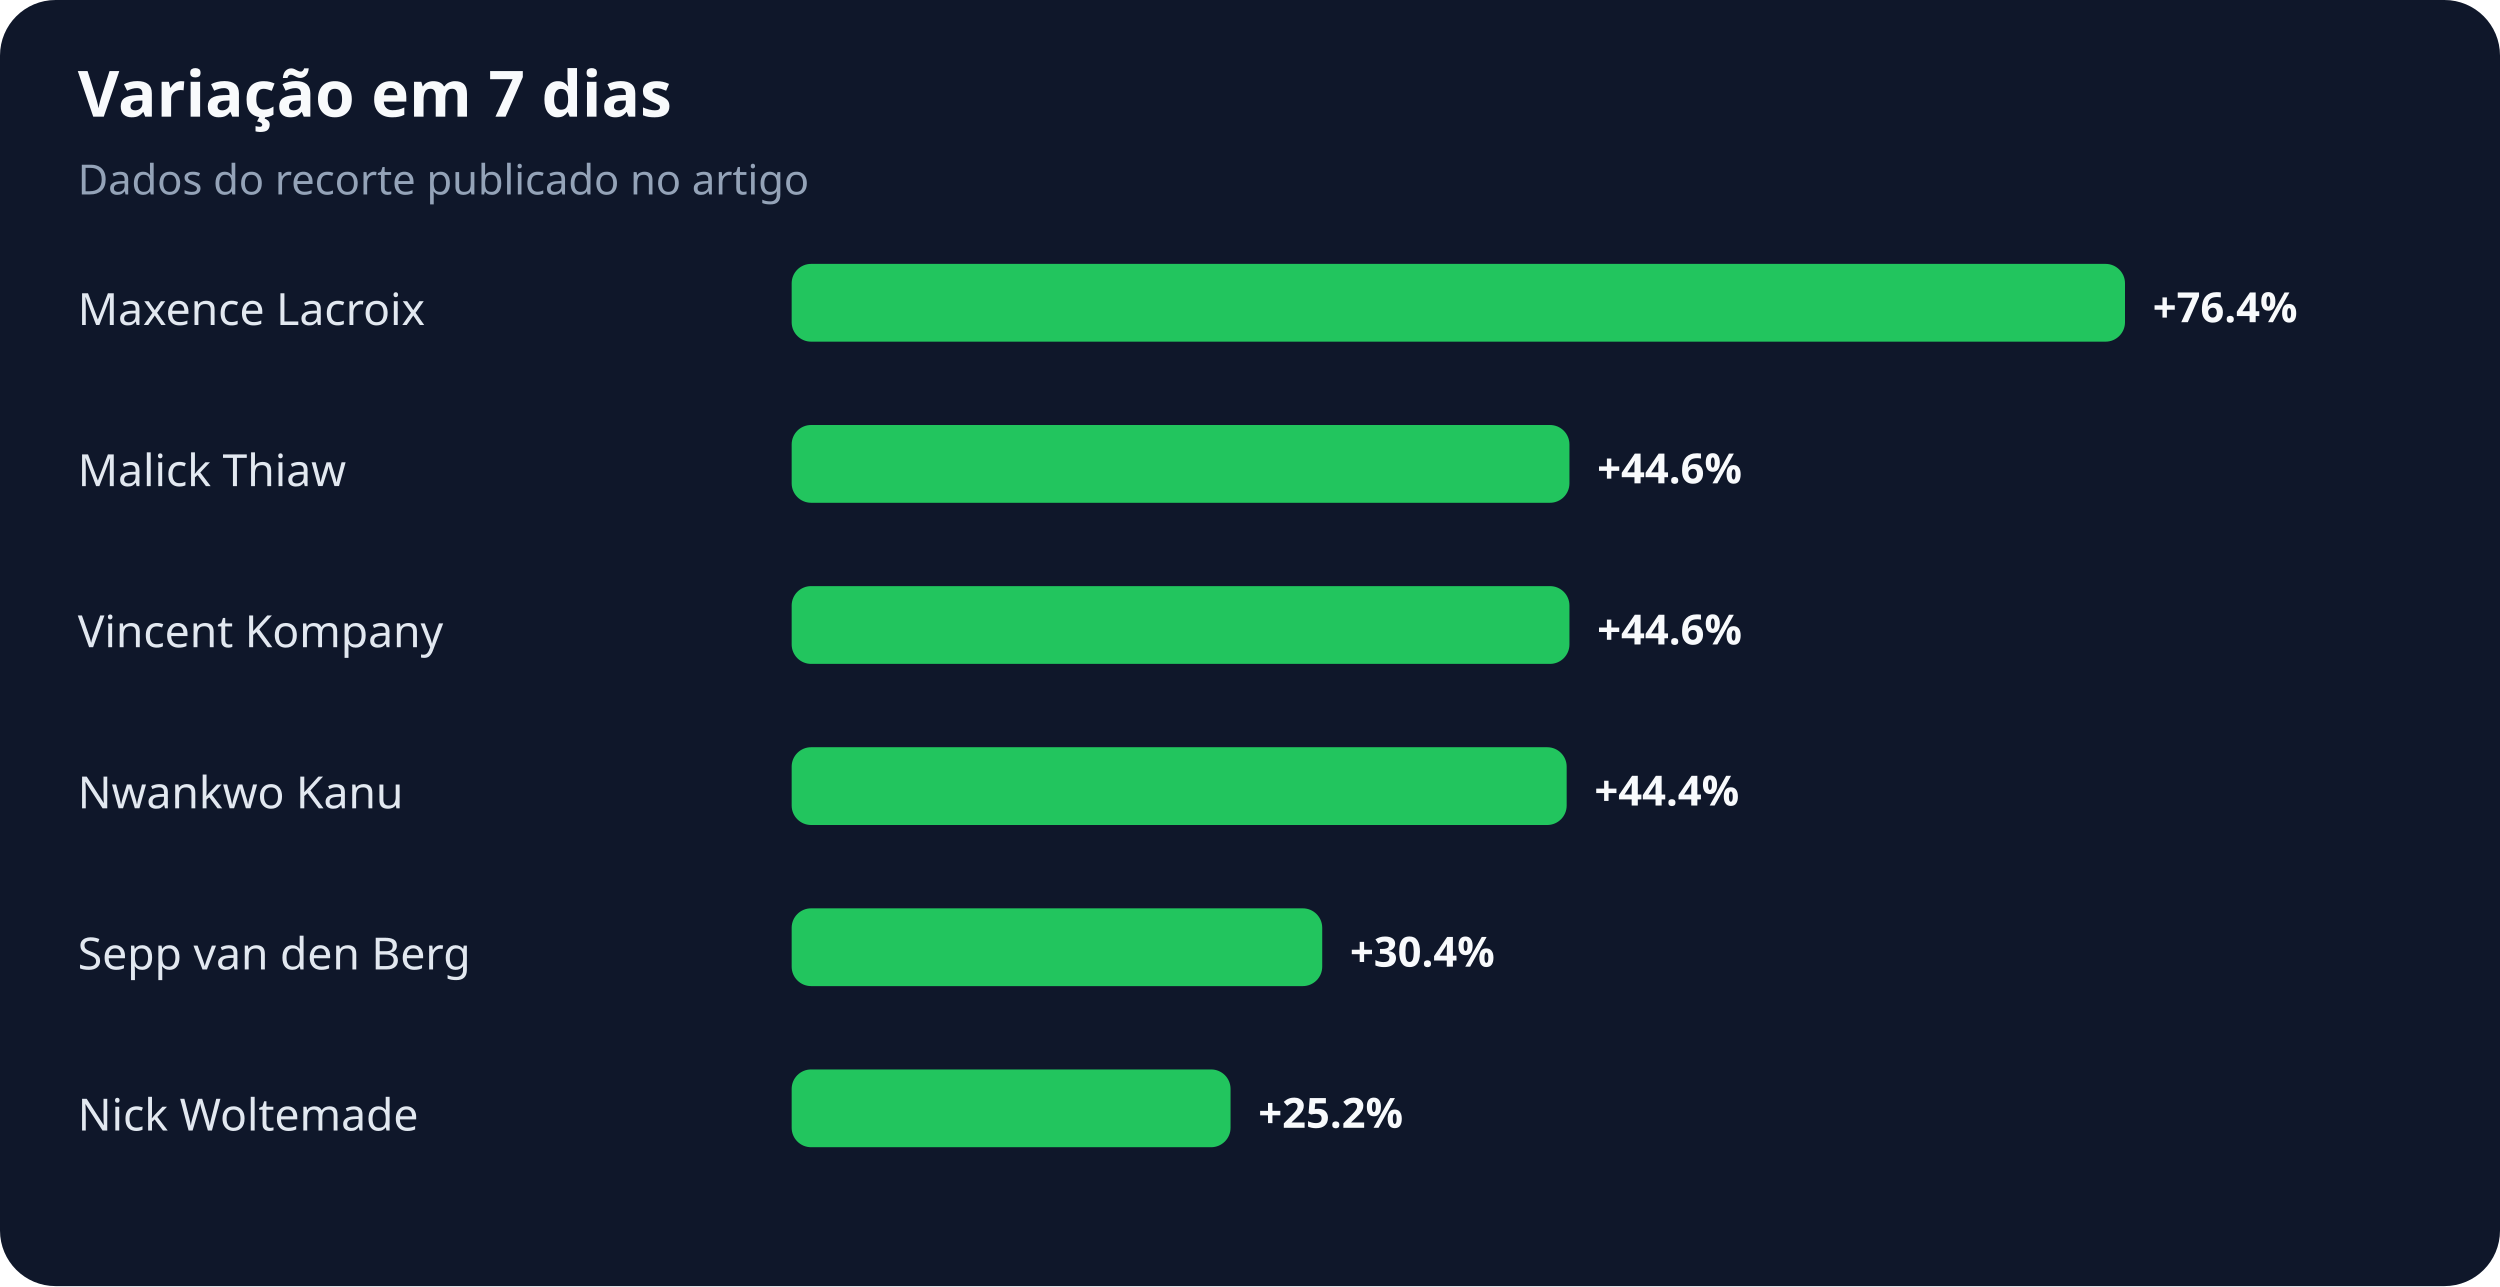
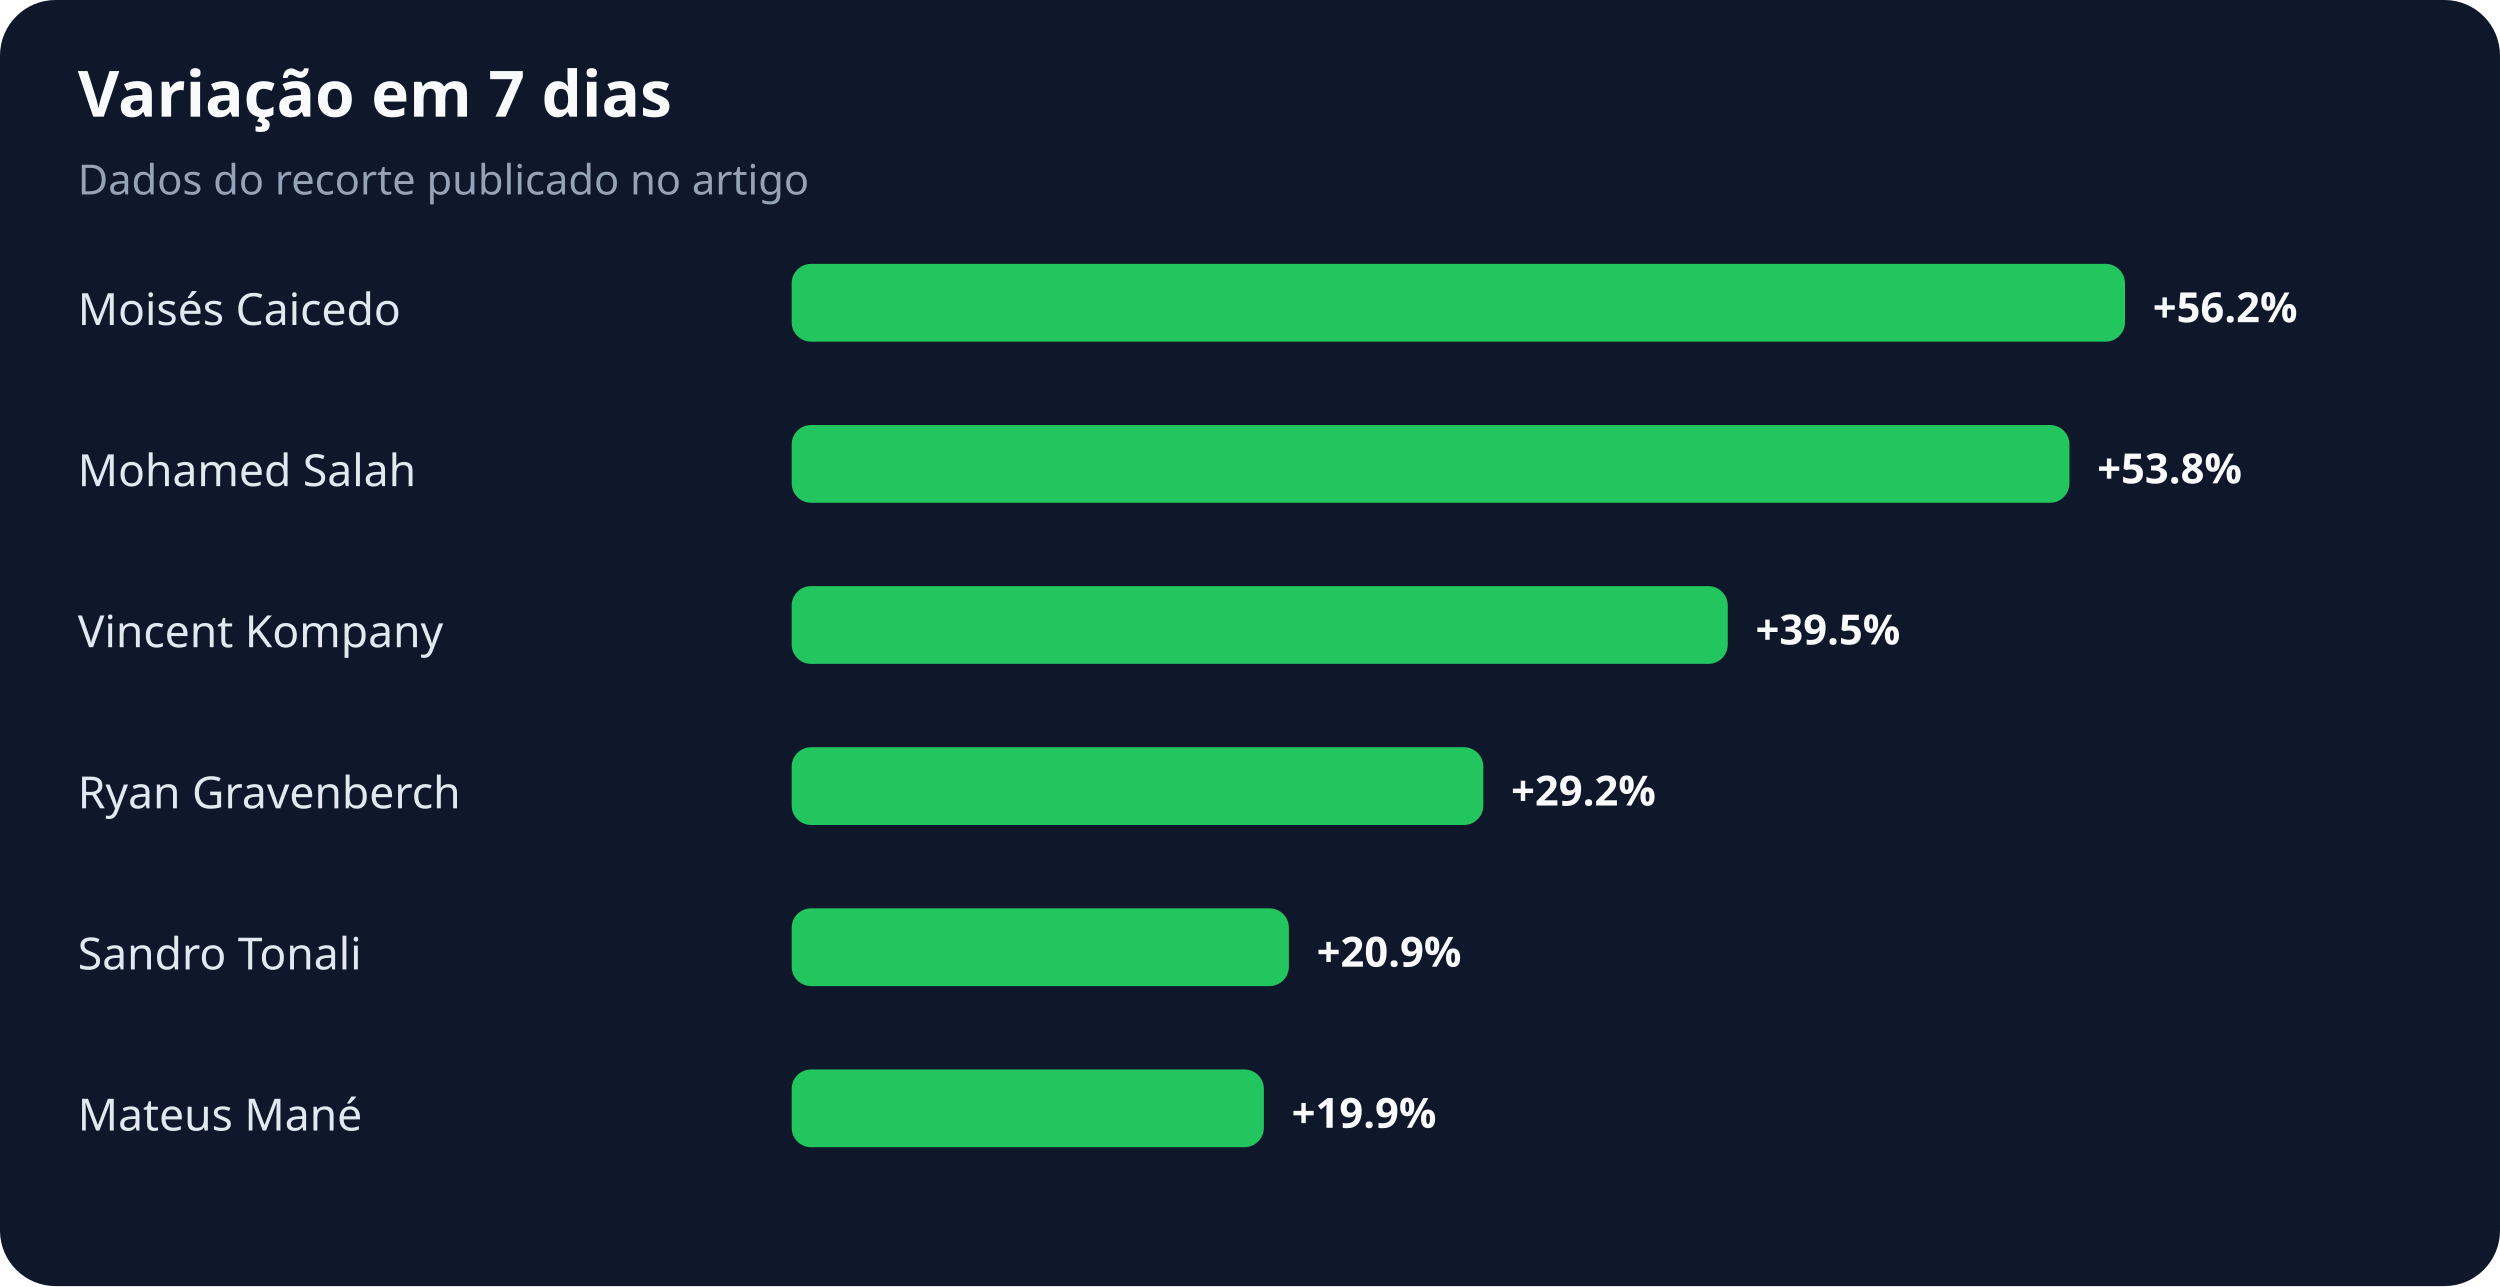
<svg xmlns="http://www.w3.org/2000/svg" width="900" height="463" viewBox="0 0 900 463" role="img" aria-labelledby="title desc">
  <rect width="100%" height="100%" rx="20" fill="#0f172a" />
  <text x="28" y="42" fill="#f8fafc" font-family="system-ui,sans-serif" font-size="23" font-weight="700">Variação em 7 dias</text>
  <text x="28" y="70" fill="#94a3b8" font-family="system-ui,sans-serif" font-size="15">Dados do recorte publicado no artigo</text>
-   <text x="28" y="117" fill="#e2e8f0" font-family="system-ui,sans-serif" font-size="16">Maxence Lacroix</text>
+   <text x="28" y="117" fill="#e2e8f0" font-family="system-ui,sans-serif" font-size="16">Moisés Caicedo</text>
  <rect x="285" y="95" width="480" height="28" rx="7" fill="#22c55e" />
-   <text x="775" y="116" fill="#f8fafc" font-family="system-ui,sans-serif" font-size="15" font-weight="700">+76.4%</text>
-   <text x="28" y="175" fill="#e2e8f0" font-family="system-ui,sans-serif" font-size="16">Malick Thiaw</text>
-   <rect x="285" y="153" width="280" height="28" rx="7" fill="#22c55e" />
-   <text x="575" y="174" fill="#f8fafc" font-family="system-ui,sans-serif" font-size="15" font-weight="700">+44.6%</text>
+   <text x="775" y="116" fill="#f8fafc" font-family="system-ui,sans-serif" font-size="15" font-weight="700">+56.2%</text>
+   <text x="28" y="175" fill="#e2e8f0" font-family="system-ui,sans-serif" font-size="16">Mohamed Salah</text>
+   <rect x="285" y="153" width="460" height="28" rx="7" fill="#22c55e" />
+   <text x="755" y="174" fill="#f8fafc" font-family="system-ui,sans-serif" font-size="15" font-weight="700">+53.8%</text>
  <text x="28" y="233" fill="#e2e8f0" font-family="system-ui,sans-serif" font-size="16">Vincent Kompany</text>
-   <rect x="285" y="211" width="280" height="28" rx="7" fill="#22c55e" />
-   <text x="575" y="232" fill="#f8fafc" font-family="system-ui,sans-serif" font-size="15" font-weight="700">+44.6%</text>
-   <text x="28" y="291" fill="#e2e8f0" font-family="system-ui,sans-serif" font-size="16">Nwankwo Kanu</text>
-   <rect x="285" y="269" width="279" height="28" rx="7" fill="#22c55e" />
-   <text x="574" y="290" fill="#f8fafc" font-family="system-ui,sans-serif" font-size="15" font-weight="700">+44.4%</text>
-   <text x="28" y="349" fill="#e2e8f0" font-family="system-ui,sans-serif" font-size="16">Sepp van den Berg</text>
-   <rect x="285" y="327" width="191" height="28" rx="7" fill="#22c55e" />
-   <text x="486" y="348" fill="#f8fafc" font-family="system-ui,sans-serif" font-size="15" font-weight="700">+30.4%</text>
-   <text x="28" y="407" fill="#e2e8f0" font-family="system-ui,sans-serif" font-size="16">Nick Woltemade</text>
-   <rect x="285" y="385" width="158" height="28" rx="7" fill="#22c55e" />
-   <text x="453" y="406" fill="#f8fafc" font-family="system-ui,sans-serif" font-size="15" font-weight="700">+25.2%</text>
+   <rect x="285" y="211" width="337" height="28" rx="7" fill="#22c55e" />
+   <text x="632" y="232" fill="#f8fafc" font-family="system-ui,sans-serif" font-size="15" font-weight="700">+39.5%</text>
+   <text x="28" y="291" fill="#e2e8f0" font-family="system-ui,sans-serif" font-size="16">Ryan Gravenberch</text>
+   <rect x="285" y="269" width="249" height="28" rx="7" fill="#22c55e" />
+   <text x="544" y="290" fill="#f8fafc" font-family="system-ui,sans-serif" font-size="15" font-weight="700">+29.2%</text>
+   <text x="28" y="349" fill="#e2e8f0" font-family="system-ui,sans-serif" font-size="16">Sandro Tonali</text>
+   <rect x="285" y="327" width="179" height="28" rx="7" fill="#22c55e" />
+   <text x="474" y="348" fill="#f8fafc" font-family="system-ui,sans-serif" font-size="15" font-weight="700">+20.9%</text>
+   <text x="28" y="407" fill="#e2e8f0" font-family="system-ui,sans-serif" font-size="16">Mateus Mané</text>
+   <rect x="285" y="385" width="170" height="28" rx="7" fill="#22c55e" />
+   <text x="465" y="406" fill="#f8fafc" font-family="system-ui,sans-serif" font-size="15" font-weight="700">+19.9%</text>
</svg>
